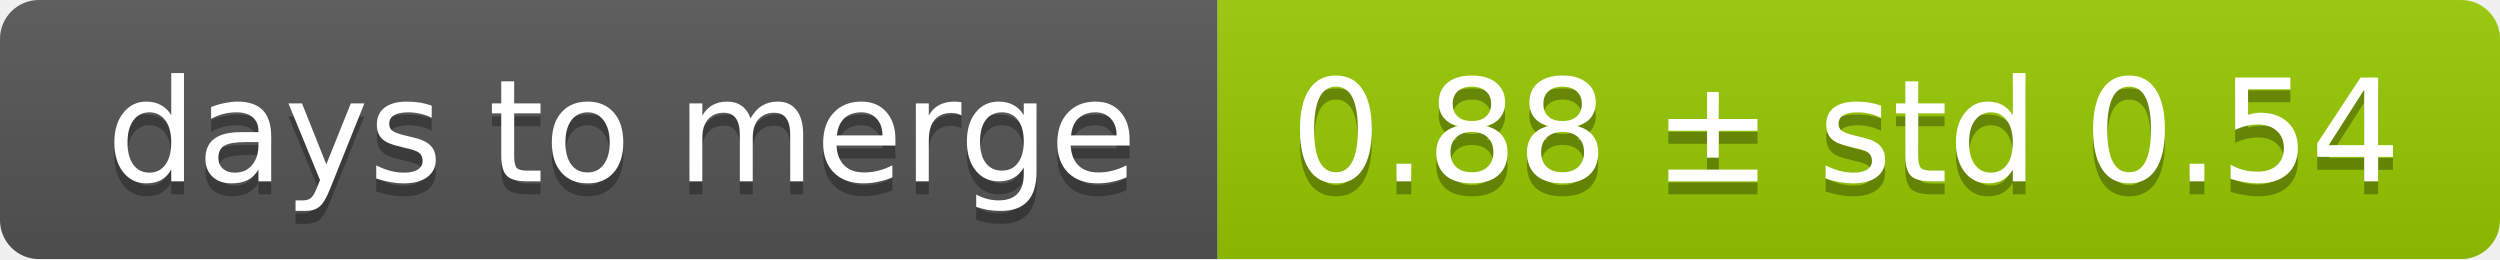
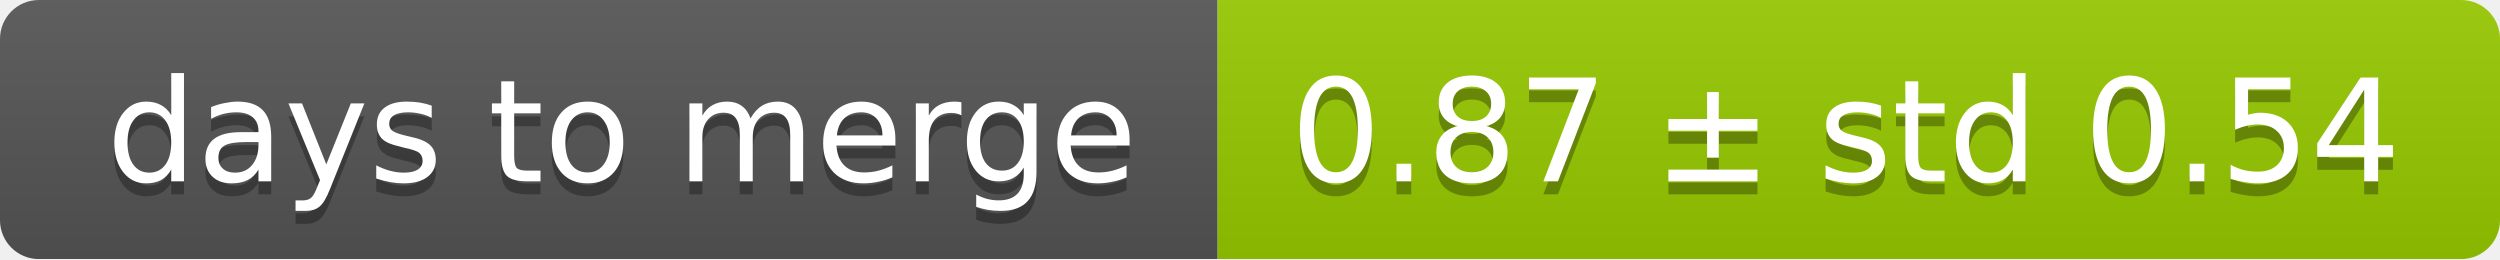
<svg xmlns="http://www.w3.org/2000/svg" width="193" height="20">
  <linearGradient id="smooth" x2="0" y2="100%">
    <stop offset="0" stop-color="#bbb" stop-opacity=".1" />
    <stop offset="1" stop-opacity=".1" />
  </linearGradient>
  <mask id="round">
    <rect width="193" height="20" rx="3" fill="#fff" />
  </mask>
  <g mask="url(#round)">
    <rect width="94" height="20" fill="#555" />
    <rect x="94" width="99" height="20" fill="#97ca00" />
    <rect width="193" height="20" fill="url(#smooth)" />
  </g>
  <g fill="#fff" text-anchor="middle" font-family="DejaVu Sans,Verdana,Geneva,sans-serif" font-size="11">
    <text x="48" y="15" fill="#010101" fill-opacity=".3">days to merge</text>
    <text x="48" y="14">days to merge</text>
-     <text x="142.5" y="15" fill="#010101" fill-opacity=".3">0.88 ± std 0.54</text>
-     <text x="142.5" y="14">0.88 ± std 0.54</text>
+     <text x="142.5" y="15" fill="#010101" fill-opacity=".3">0.87 ± std 0.54</text>
+     <text x="142.5" y="14">0.87 ± std 0.54</text>
  </g>
</svg>
